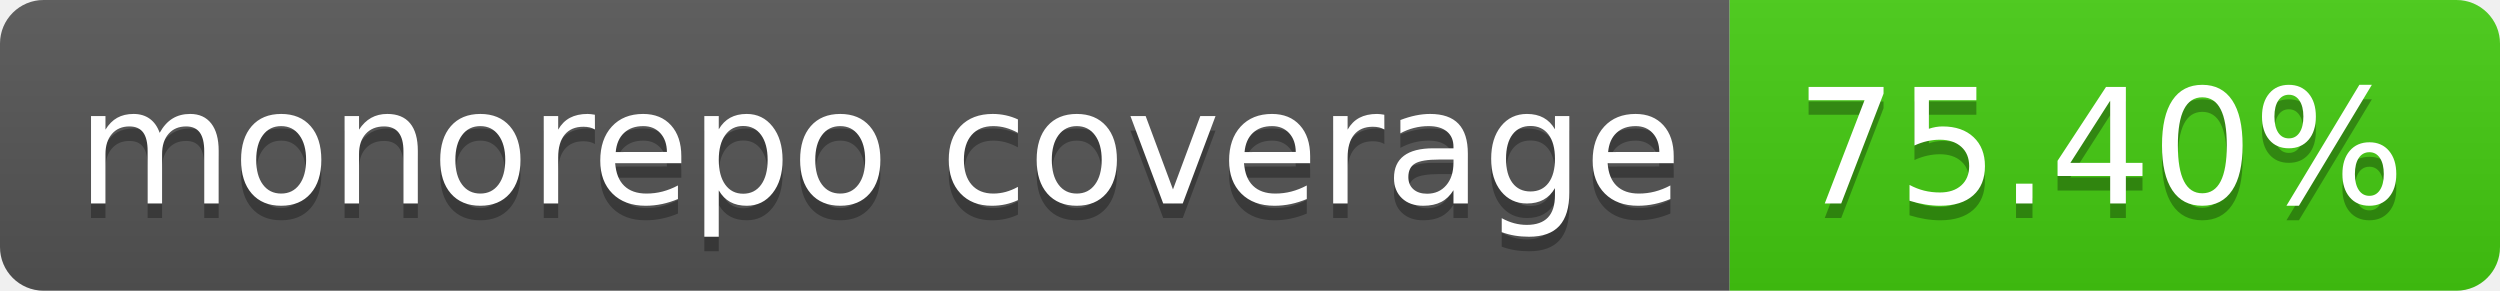
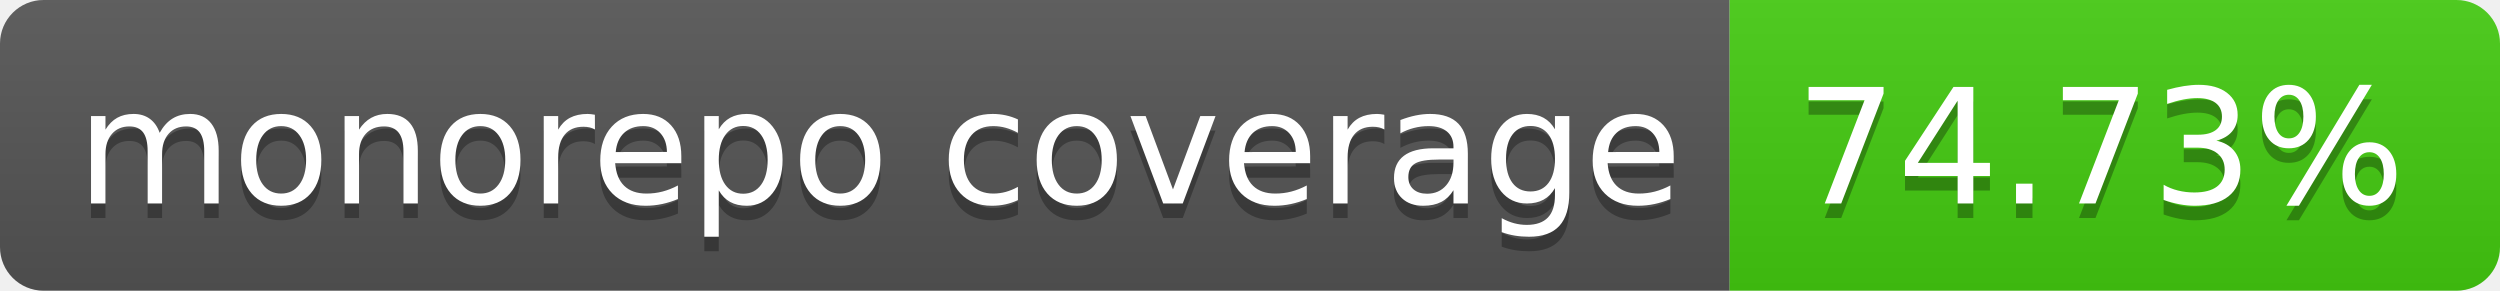
- <svg xmlns="http://www.w3.org/2000/svg" width="172" height="20" role="img" aria-label="monorepo coverage: 75.40%">
+ <svg xmlns="http://www.w3.org/2000/svg" width="172" height="20" role="img" aria-label="monorepo coverage: 74.73%">
  <linearGradient id="s" x2="0" y2="100%">
    <stop offset="0" stop-color="#bbb" stop-opacity=".1" />
    <stop offset="1" stop-opacity=".1" />
  </linearGradient>
  <clipPath id="r">
    <rect width="172" height="20" rx="3" fill="#fff" />
  </clipPath>
  <g clip-path="url(#r)">
    <rect width="119" height="20" fill="#555" />
    <rect x="119" width="53" height="20" fill="#4c1" />
    <rect width="172" height="20" fill="url(#s)" />
  </g>
  <g fill="#fff" text-anchor="middle" font-family="Verdana,Geneva,DejaVu Sans,sans-serif" text-rendering="geometricPrecision" font-size="110">
    <text aria-hidden="true" x="605" y="150" fill="#010101" fill-opacity=".3" transform="scale(.1)" textLength="1090">monorepo coverage</text>
    <text x="605" y="140" transform="scale(.1)" fill="#fff" textLength="1090">monorepo coverage</text>
-     <text aria-hidden="true" x="1445" y="150" fill="#010101" fill-opacity=".3" transform="scale(.1)" textLength="430">75.40%</text>
-     <text x="1445" y="140" transform="scale(.1)" fill="#fff" textLength="430">75.40%</text>
+     <text aria-hidden="true" x="1445" y="150" fill="#010101" fill-opacity=".3" transform="scale(.1)" textLength="430">74.73%</text>
+     <text x="1445" y="140" transform="scale(.1)" fill="#fff" textLength="430">74.73%</text>
  </g>
</svg>
